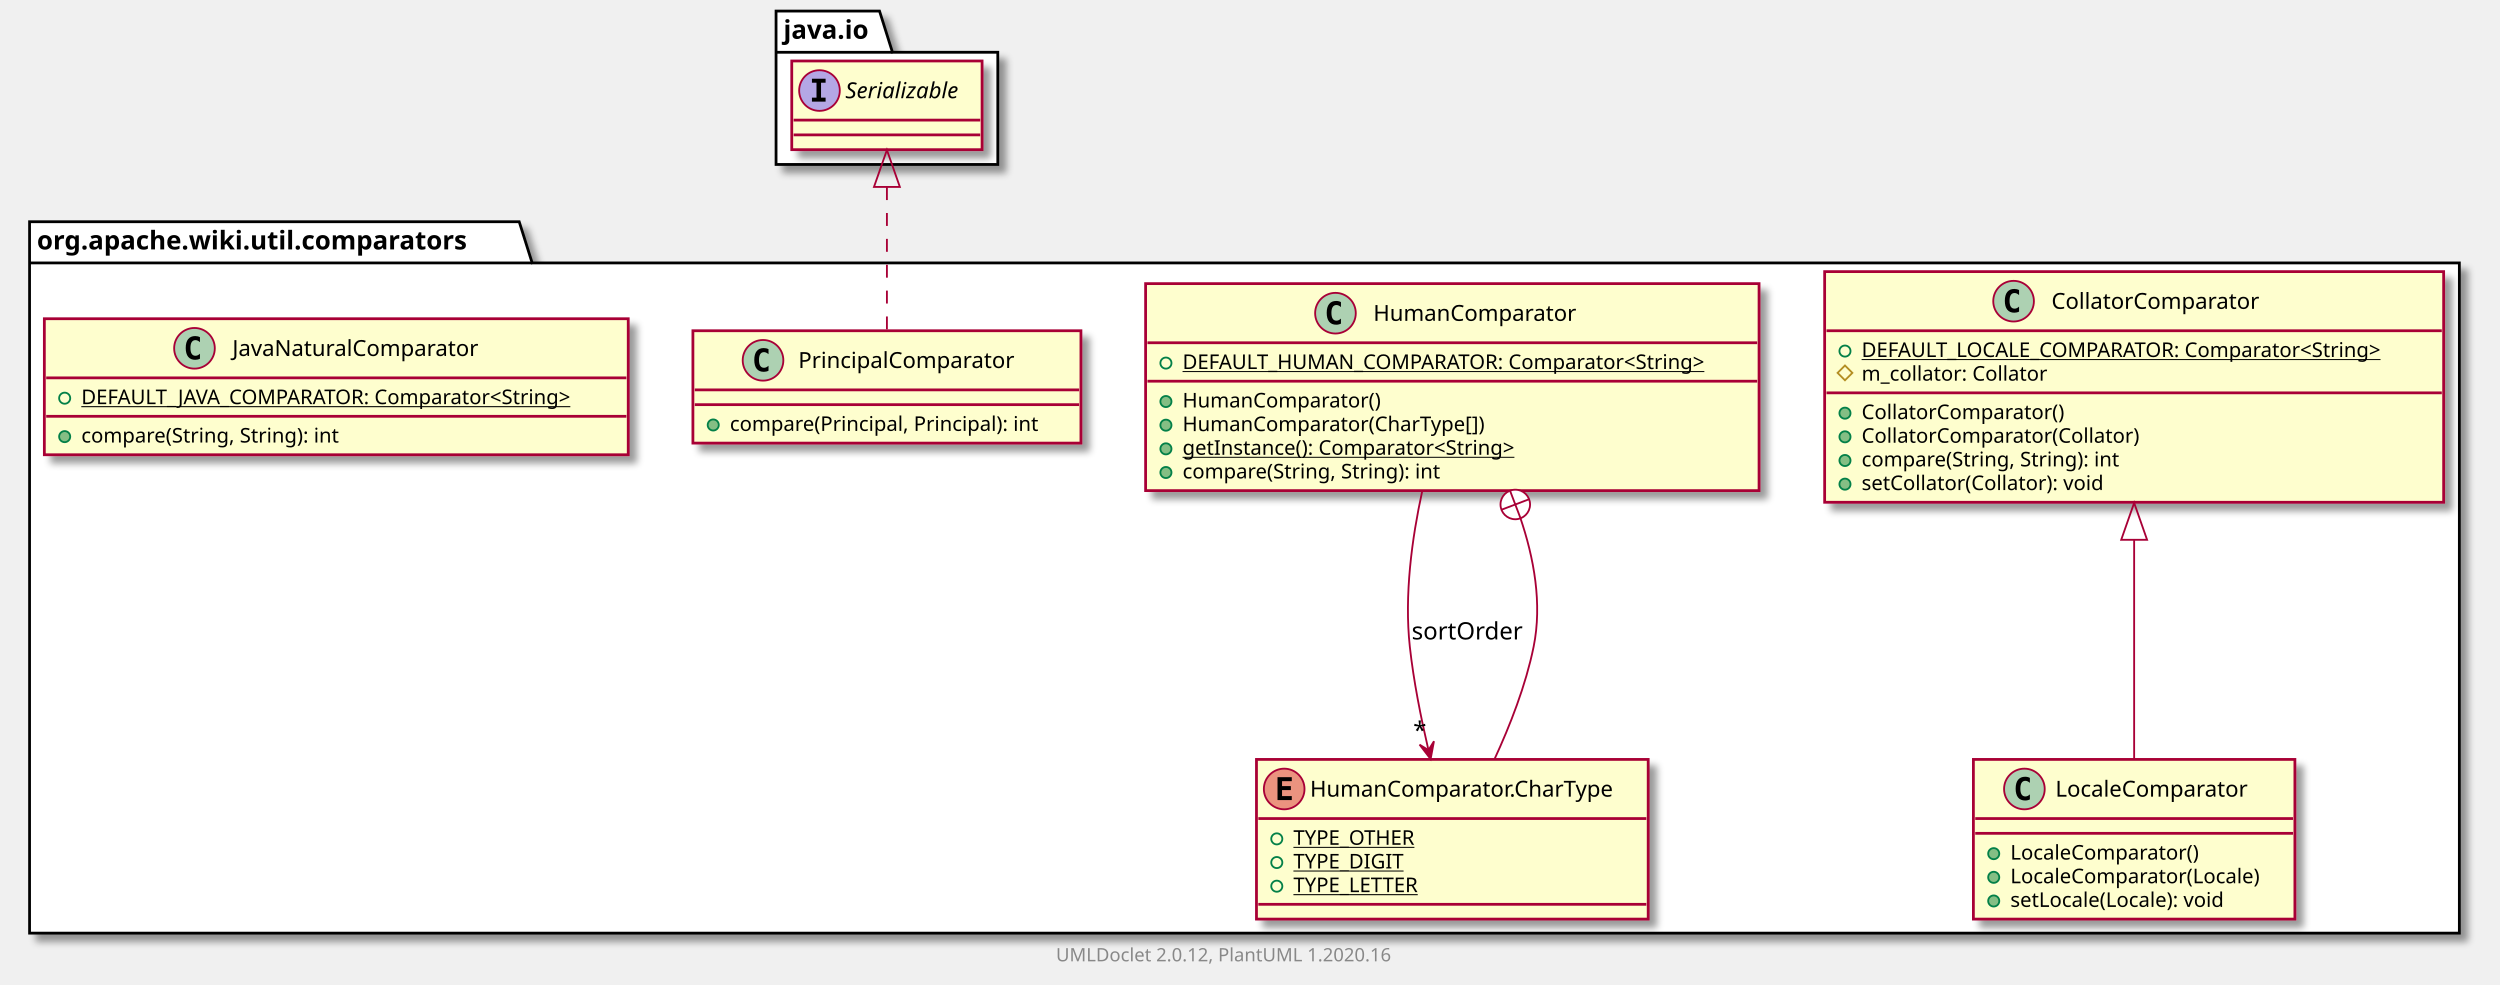
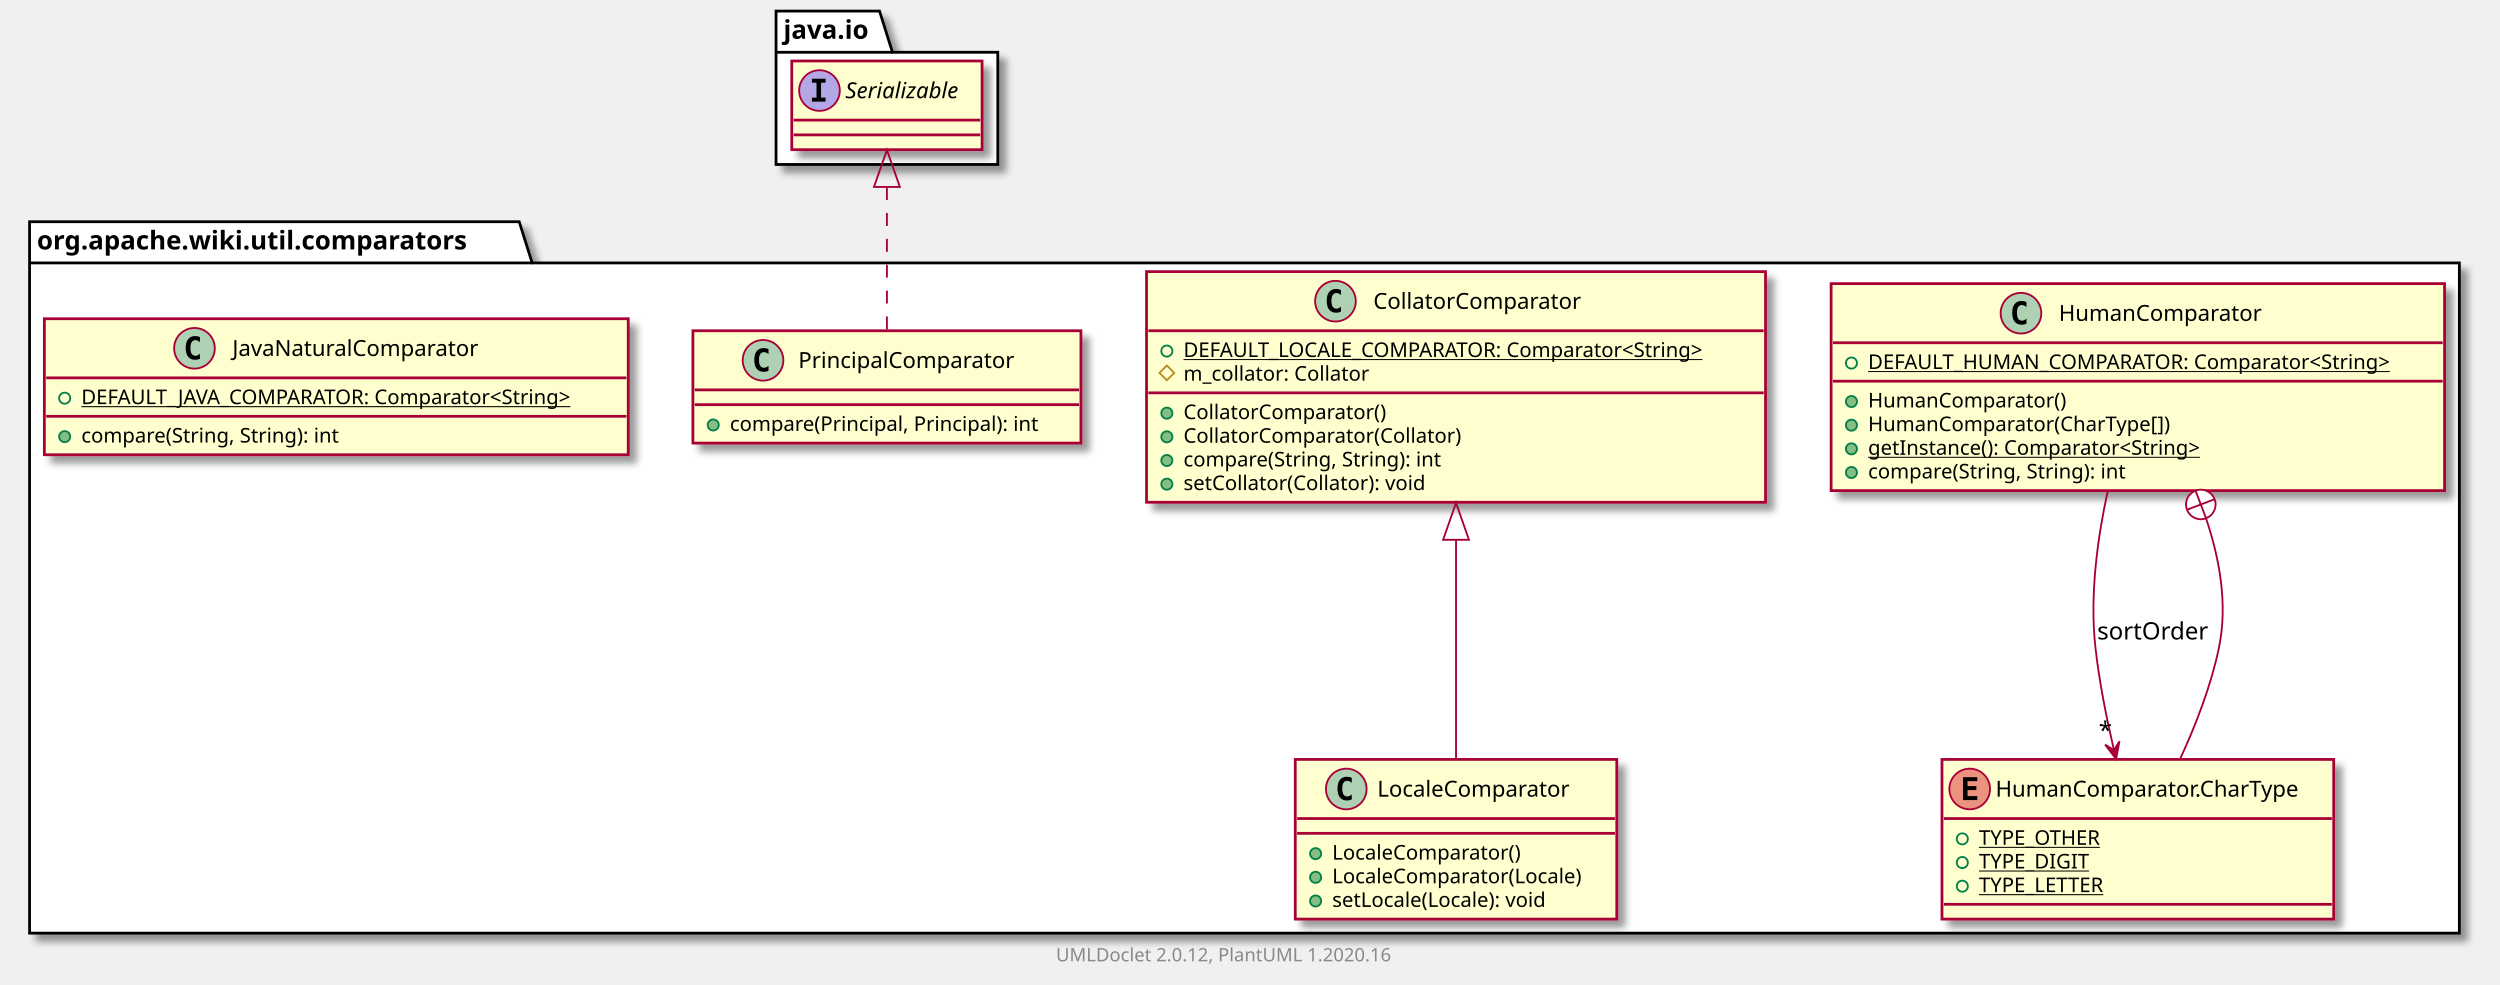
<svg xmlns="http://www.w3.org/2000/svg" xmlns:xlink="http://www.w3.org/1999/xlink" contentScriptType="application/ecmascript" contentStyleType="text/css" height="533px" preserveAspectRatio="none" style="width:1353px;height:533px;" version="1.1" viewBox="0 0 1353 533" width="1353px" zoomAndPan="magnify">
  <defs>
-     <filter height="300%" id="f1lh5ctjgemi2z" width="300%" x="-1" y="-1">
+     <filter height="300%" id="fpwt6gdsratwh" width="300%" x="-1" y="-1">
      <feGaussianBlur result="blurOut" stdDeviation="2.0" />
      <feColorMatrix in="blurOut" result="blurOut2" type="matrix" values="0 0 0 0 0 0 0 0 0 0 0 0 0 0 0 0 0 0 .4 0" />
      <feOffset dx="4.0" dy="4.0" in="blurOut2" result="blurOut3" />
      <feBlend in="SourceGraphic" in2="blurOut3" mode="normal" />
    </filter>
  </defs>
  <g>
-     <polygon fill="#FFFFFF" filter="url(#f1lh5ctjgemi2z)" points="16,120,281,120,288,142.297,1331,142.297,1331,505,16,505,16,120" style="stroke: #000000; stroke-width: 1.5;" />
+     <polygon fill="#FFFFFF" filter="url(#fpwt6gdsratwh)" points="16,120,281,120,288,142.297,1331,142.297,1331,505,16,505,16,120" style="stroke: #000000; stroke-width: 1.5;" />
    <line style="stroke: #000000; stroke-width: 1.5;" x1="16" x2="288" y1="142.297" y2="142.297" />
    <text fill="#000000" font-family="sans-serif" font-size="14" font-weight="bold" lengthAdjust="spacingAndGlyphs" textLength="259" x="20" y="134.995">org.apache.wiki.util.comparators</text>
-     <polygon fill="#FFFFFF" filter="url(#f1lh5ctjgemi2z)" points="420,6,476,6,483,28.297,540,28.297,540,89,420,89,420,6" style="stroke: #000000; stroke-width: 1.5;" />
+     <polygon fill="#FFFFFF" filter="url(#fpwt6gdsratwh)" points="420,6,476,6,483,28.297,540,28.297,540,89,420,89,420,6" style="stroke: #000000; stroke-width: 1.5;" />
    <line style="stroke: #000000; stroke-width: 1.5;" x1="420" x2="483" y1="28.297" y2="28.297" />
    <text fill="#000000" font-family="sans-serif" font-size="14" font-weight="bold" lengthAdjust="spacingAndGlyphs" textLength="50" x="424" y="20.995">java.io</text>
-     <a href="CollatorComparator.html" target="_top" title="CollatorComparator.html" xlink:actuate="onRequest" xlink:href="CollatorComparator.html" xlink:show="new" xlink:title="CollatorComparator.html" xlink:type="simple">
-       <rect codeLine="3" fill="#FEFECE" filter="url(#f1lh5ctjgemi2z)" height="124.828" id="org.apache.wiki.util.comparators.CollatorComparator" style="stroke: #A80036; stroke-width: 1.5;" width="335" x="987.5" y="147" />
-       <ellipse cx="1089.75" cy="163" fill="#ADD1B2" rx="11" ry="11" style="stroke: #A80036; stroke-width: 1.0;" />
-       <path d="M1092.719,168.641 Q1092.141,168.938 1091.5,169.078 Q1090.859,169.234 1090.156,169.234 Q1087.656,169.234 1086.328,167.594 Q1085.016,165.938 1085.016,162.812 Q1085.016,159.688 1086.328,158.031 Q1087.656,156.375 1090.156,156.375 Q1090.859,156.375 1091.5,156.531 Q1092.156,156.688 1092.719,156.984 L1092.719,159.703 Q1092.094,159.125 1091.5,158.859 Q1090.906,158.578 1090.281,158.578 Q1088.938,158.578 1088.25,159.656 Q1087.562,160.719 1087.562,162.812 Q1087.562,164.906 1088.25,165.984 Q1088.938,167.047 1090.281,167.047 Q1090.906,167.047 1091.5,166.781 Q1092.094,166.5 1092.719,165.922 L1092.719,168.641 Z " />
-       <text fill="#000000" font-family="sans-serif" font-size="12" lengthAdjust="spacingAndGlyphs" textLength="122" x="1110.25" y="167.154">CollatorComparator</text>
-       <line style="stroke: #A80036; stroke-width: 1.5;" x1="988.5" x2="1321.5" y1="179" y2="179" />
-       <ellipse cx="998.5" cy="190" fill="none" rx="3" ry="3" style="stroke: #038048; stroke-width: 1.0;" />
-       <text fill="#000000" font-family="sans-serif" font-size="11" lengthAdjust="spacingAndGlyphs" text-decoration="underline" textLength="309" x="1007.5" y="193.21">DEFAULT_LOCALE_COMPARATOR: Comparator&lt;String&gt;</text>
-       <polygon fill="none" points="998.5,197.805,1002.5,201.805,998.5,205.805,994.5,201.805" style="stroke: #B38D22; stroke-width: 1.0;" />
-       <text fill="#000000" font-family="sans-serif" font-size="11" lengthAdjust="spacingAndGlyphs" textLength="111" x="1007.5" y="206.015">m_collator: Collator</text>
-       <line style="stroke: #A80036; stroke-width: 1.5;" x1="988.5" x2="1321.5" y1="212.609" y2="212.609" />
-       <ellipse cx="998.5" cy="223.609" fill="#84BE84" rx="3" ry="3" style="stroke: #038048; stroke-width: 1.0;" />
-       <text fill="#000000" font-family="sans-serif" font-size="11" lengthAdjust="spacingAndGlyphs" textLength="120" x="1007.5" y="226.82">CollatorComparator()</text>
-       <ellipse cx="998.5" cy="236.414" fill="#84BE84" rx="3" ry="3" style="stroke: #038048; stroke-width: 1.0;" />
-       <text fill="#000000" font-family="sans-serif" font-size="11" lengthAdjust="spacingAndGlyphs" textLength="164" x="1007.5" y="239.625">CollatorComparator(Collator)</text>
-       <ellipse cx="998.5" cy="249.219" fill="#84BE84" rx="3" ry="3" style="stroke: #038048; stroke-width: 1.0;" />
-       <text fill="#000000" font-family="sans-serif" font-size="11" lengthAdjust="spacingAndGlyphs" textLength="156" x="1007.5" y="252.429">compare(String, String): int</text>
-       <ellipse cx="998.5" cy="262.023" fill="#84BE84" rx="3" ry="3" style="stroke: #038048; stroke-width: 1.0;" />
-       <text fill="#000000" font-family="sans-serif" font-size="11" lengthAdjust="spacingAndGlyphs" textLength="145" x="1007.5" y="265.234">setCollator(Collator): void</text>
-     </a>
    <a href="HumanComparator.html" target="_top" title="HumanComparator.html" xlink:actuate="onRequest" xlink:href="HumanComparator.html" xlink:show="new" xlink:title="HumanComparator.html" xlink:type="simple">
-       <rect codeLine="12" fill="#FEFECE" filter="url(#f1lh5ctjgemi2z)" height="112.023" id="org.apache.wiki.util.comparators.HumanComparator" style="stroke: #A80036; stroke-width: 1.5;" width="332" x="620" y="153.5" />
-       <ellipse cx="722.75" cy="169.5" fill="#ADD1B2" rx="11" ry="11" style="stroke: #A80036; stroke-width: 1.0;" />
-       <path d="M725.719,175.141 Q725.141,175.438 724.5,175.578 Q723.859,175.734 723.156,175.734 Q720.656,175.734 719.328,174.094 Q718.016,172.438 718.016,169.312 Q718.016,166.188 719.328,164.531 Q720.656,162.875 723.156,162.875 Q723.859,162.875 724.5,163.031 Q725.156,163.188 725.719,163.484 L725.719,166.203 Q725.094,165.625 724.5,165.359 Q723.906,165.078 723.281,165.078 Q721.938,165.078 721.25,166.156 Q720.562,167.219 720.562,169.312 Q720.562,171.406 721.25,172.484 Q721.938,173.547 723.281,173.547 Q723.906,173.547 724.5,173.281 Q725.094,173 725.719,172.422 L725.719,175.141 Z " />
-       <text fill="#000000" font-family="sans-serif" font-size="12" lengthAdjust="spacingAndGlyphs" textLength="118" x="743.25" y="173.654">HumanComparator</text>
-       <line style="stroke: #A80036; stroke-width: 1.5;" x1="621" x2="951" y1="185.5" y2="185.5" />
-       <ellipse cx="631" cy="196.5" fill="none" rx="3" ry="3" style="stroke: #038048; stroke-width: 1.0;" />
-       <text fill="#000000" font-family="sans-serif" font-size="11" lengthAdjust="spacingAndGlyphs" text-decoration="underline" textLength="306" x="640" y="199.71">DEFAULT_HUMAN_COMPARATOR: Comparator&lt;String&gt;</text>
-       <line style="stroke: #A80036; stroke-width: 1.5;" x1="621" x2="951" y1="206.305" y2="206.305" />
-       <ellipse cx="631" cy="217.305" fill="#84BE84" rx="3" ry="3" style="stroke: #038048; stroke-width: 1.0;" />
-       <text fill="#000000" font-family="sans-serif" font-size="11" lengthAdjust="spacingAndGlyphs" textLength="116" x="640" y="220.515">HumanComparator()</text>
-       <ellipse cx="631" cy="230.109" fill="#84BE84" rx="3" ry="3" style="stroke: #038048; stroke-width: 1.0;" />
-       <text fill="#000000" font-family="sans-serif" font-size="11" lengthAdjust="spacingAndGlyphs" textLength="178" x="640" y="233.32">HumanComparator(CharType[])</text>
-       <ellipse cx="631" cy="242.914" fill="#84BE84" rx="3" ry="3" style="stroke: #038048; stroke-width: 1.0;" />
-       <text fill="#000000" font-family="sans-serif" font-size="11" lengthAdjust="spacingAndGlyphs" text-decoration="underline" textLength="202" x="640" y="246.125">getInstance(): Comparator&lt;String&gt;</text>
-       <ellipse cx="631" cy="255.719" fill="#84BE84" rx="3" ry="3" style="stroke: #038048; stroke-width: 1.0;" />
-       <text fill="#000000" font-family="sans-serif" font-size="11" lengthAdjust="spacingAndGlyphs" textLength="156" x="640" y="258.929">compare(String, String): int</text>
+       <rect codeLine="3" fill="#FEFECE" filter="url(#fpwt6gdsratwh)" height="112.023" id="org.apache.wiki.util.comparators.HumanComparator" style="stroke: #A80036; stroke-width: 1.5;" width="332" x="991" y="153.5" />
+       <ellipse cx="1093.75" cy="169.5" fill="#ADD1B2" rx="11" ry="11" style="stroke: #A80036; stroke-width: 1.0;" />
+       <path d="M1096.719,175.141 Q1096.141,175.438 1095.5,175.578 Q1094.859,175.734 1094.156,175.734 Q1091.656,175.734 1090.328,174.094 Q1089.016,172.438 1089.016,169.312 Q1089.016,166.188 1090.328,164.531 Q1091.656,162.875 1094.156,162.875 Q1094.859,162.875 1095.5,163.031 Q1096.156,163.188 1096.719,163.484 L1096.719,166.203 Q1096.094,165.625 1095.5,165.359 Q1094.906,165.078 1094.281,165.078 Q1092.938,165.078 1092.25,166.156 Q1091.562,167.219 1091.562,169.312 Q1091.562,171.406 1092.25,172.484 Q1092.938,173.547 1094.281,173.547 Q1094.906,173.547 1095.5,173.281 Q1096.094,173 1096.719,172.422 L1096.719,175.141 Z " />
+       <text fill="#000000" font-family="sans-serif" font-size="12" lengthAdjust="spacingAndGlyphs" textLength="118" x="1114.25" y="173.654">HumanComparator</text>
+       <line style="stroke: #A80036; stroke-width: 1.5;" x1="992" x2="1322" y1="185.5" y2="185.5" />
+       <ellipse cx="1002" cy="196.5" fill="none" rx="3" ry="3" style="stroke: #038048; stroke-width: 1.0;" />
+       <text fill="#000000" font-family="sans-serif" font-size="11" lengthAdjust="spacingAndGlyphs" text-decoration="underline" textLength="306" x="1011" y="199.71">DEFAULT_HUMAN_COMPARATOR: Comparator&lt;String&gt;</text>
+       <line style="stroke: #A80036; stroke-width: 1.5;" x1="992" x2="1322" y1="206.305" y2="206.305" />
+       <ellipse cx="1002" cy="217.305" fill="#84BE84" rx="3" ry="3" style="stroke: #038048; stroke-width: 1.0;" />
+       <text fill="#000000" font-family="sans-serif" font-size="11" lengthAdjust="spacingAndGlyphs" textLength="116" x="1011" y="220.515">HumanComparator()</text>
+       <ellipse cx="1002" cy="230.109" fill="#84BE84" rx="3" ry="3" style="stroke: #038048; stroke-width: 1.0;" />
+       <text fill="#000000" font-family="sans-serif" font-size="11" lengthAdjust="spacingAndGlyphs" textLength="178" x="1011" y="233.32">HumanComparator(CharType[])</text>
+       <ellipse cx="1002" cy="242.914" fill="#84BE84" rx="3" ry="3" style="stroke: #038048; stroke-width: 1.0;" />
+       <text fill="#000000" font-family="sans-serif" font-size="11" lengthAdjust="spacingAndGlyphs" text-decoration="underline" textLength="202" x="1011" y="246.125">getInstance(): Comparator&lt;String&gt;</text>
+       <ellipse cx="1002" cy="255.719" fill="#84BE84" rx="3" ry="3" style="stroke: #038048; stroke-width: 1.0;" />
+       <text fill="#000000" font-family="sans-serif" font-size="11" lengthAdjust="spacingAndGlyphs" textLength="156" x="1011" y="258.929">compare(String, String): int</text>
    </a>
    <a href="HumanComparator.CharType.html" target="_top" title="HumanComparator.CharType.html" xlink:actuate="onRequest" xlink:href="HumanComparator.CharType.html" xlink:show="new" xlink:title="HumanComparator.CharType.html" xlink:type="simple">
-       <rect codeLine="20" fill="#FEFECE" filter="url(#f1lh5ctjgemi2z)" height="86.414" id="org.apache.wiki.util.comparators.HumanComparator.CharType" style="stroke: #A80036; stroke-width: 1.5;" width="212" x="680" y="411" />
-       <ellipse cx="695" cy="427" fill="#EB937F" rx="11" ry="11" style="stroke: #A80036; stroke-width: 1.0;" />
-       <path d="M699.109,433 L691.391,433 L691.391,420.609 L699.109,420.609 L699.109,422.766 L693.844,422.766 L693.844,425.438 L698.609,425.438 L698.609,427.594 L693.844,427.594 L693.844,430.844 L699.109,430.844 L699.109,433 Z " />
-       <text fill="#000000" font-family="sans-serif" font-size="12" lengthAdjust="spacingAndGlyphs" textLength="180" x="709" y="431.154">HumanComparator.CharType</text>
-       <line style="stroke: #A80036; stroke-width: 1.5;" x1="681" x2="891" y1="443" y2="443" />
-       <ellipse cx="691" cy="454" fill="none" rx="3" ry="3" style="stroke: #038048; stroke-width: 1.0;" />
-       <text fill="#000000" font-family="sans-serif" font-size="11" lengthAdjust="spacingAndGlyphs" text-decoration="underline" textLength="72" x="700" y="457.21">TYPE_OTHER</text>
-       <ellipse cx="691" cy="466.805" fill="none" rx="3" ry="3" style="stroke: #038048; stroke-width: 1.0;" />
-       <text fill="#000000" font-family="sans-serif" font-size="11" lengthAdjust="spacingAndGlyphs" text-decoration="underline" textLength="64" x="700" y="470.015">TYPE_DIGIT</text>
-       <ellipse cx="691" cy="479.609" fill="none" rx="3" ry="3" style="stroke: #038048; stroke-width: 1.0;" />
-       <text fill="#000000" font-family="sans-serif" font-size="11" lengthAdjust="spacingAndGlyphs" text-decoration="underline" textLength="75" x="700" y="482.82">TYPE_LETTER</text>
-       <line style="stroke: #A80036; stroke-width: 1.5;" x1="681" x2="891" y1="489.414" y2="489.414" />
+       <rect codeLine="11" fill="#FEFECE" filter="url(#fpwt6gdsratwh)" height="86.414" id="org.apache.wiki.util.comparators.HumanComparator.CharType" style="stroke: #A80036; stroke-width: 1.5;" width="212" x="1051" y="411" />
+       <ellipse cx="1066" cy="427" fill="#EB937F" rx="11" ry="11" style="stroke: #A80036; stroke-width: 1.0;" />
+       <path d="M1070.109,433 L1062.391,433 L1062.391,420.609 L1070.109,420.609 L1070.109,422.766 L1064.844,422.766 L1064.844,425.438 L1069.609,425.438 L1069.609,427.594 L1064.844,427.594 L1064.844,430.844 L1070.109,430.844 L1070.109,433 Z " />
+       <text fill="#000000" font-family="sans-serif" font-size="12" lengthAdjust="spacingAndGlyphs" textLength="180" x="1080" y="431.154">HumanComparator.CharType</text>
+       <line style="stroke: #A80036; stroke-width: 1.5;" x1="1052" x2="1262" y1="443" y2="443" />
+       <ellipse cx="1062" cy="454" fill="none" rx="3" ry="3" style="stroke: #038048; stroke-width: 1.0;" />
+       <text fill="#000000" font-family="sans-serif" font-size="11" lengthAdjust="spacingAndGlyphs" text-decoration="underline" textLength="72" x="1071" y="457.21">TYPE_OTHER</text>
+       <ellipse cx="1062" cy="466.805" fill="none" rx="3" ry="3" style="stroke: #038048; stroke-width: 1.0;" />
+       <text fill="#000000" font-family="sans-serif" font-size="11" lengthAdjust="spacingAndGlyphs" text-decoration="underline" textLength="64" x="1071" y="470.015">TYPE_DIGIT</text>
+       <ellipse cx="1062" cy="479.609" fill="none" rx="3" ry="3" style="stroke: #038048; stroke-width: 1.0;" />
+       <text fill="#000000" font-family="sans-serif" font-size="11" lengthAdjust="spacingAndGlyphs" text-decoration="underline" textLength="75" x="1071" y="482.82">TYPE_LETTER</text>
+       <line style="stroke: #A80036; stroke-width: 1.5;" x1="1052" x2="1262" y1="489.414" y2="489.414" />
+     </a>
+     <a href="LocaleComparator.html" target="_top" title="LocaleComparator.html" xlink:actuate="onRequest" xlink:href="LocaleComparator.html" xlink:show="new" xlink:title="LocaleComparator.html" xlink:type="simple">
+       <rect codeLine="17" fill="#FEFECE" filter="url(#fpwt6gdsratwh)" height="86.414" id="org.apache.wiki.util.comparators.LocaleComparator" style="stroke: #A80036; stroke-width: 1.5;" width="174" x="701" y="411" />
+       <ellipse cx="728.6" cy="427" fill="#ADD1B2" rx="11" ry="11" style="stroke: #A80036; stroke-width: 1.0;" />
+       <path d="M731.569,432.641 Q730.991,432.938 730.35,433.078 Q729.709,433.234 729.006,433.234 Q726.506,433.234 725.178,431.594 Q723.866,429.938 723.866,426.812 Q723.866,423.688 725.178,422.031 Q726.506,420.375 729.006,420.375 Q729.709,420.375 730.35,420.531 Q731.006,420.688 731.569,420.984 L731.569,423.703 Q730.944,423.125 730.35,422.859 Q729.756,422.578 729.131,422.578 Q727.788,422.578 727.1,423.656 Q726.413,424.719 726.413,426.812 Q726.413,428.906 727.1,429.984 Q727.788,431.047 729.131,431.047 Q729.756,431.047 730.35,430.781 Q730.944,430.5 731.569,429.922 L731.569,432.641 Z " />
+       <text fill="#000000" font-family="sans-serif" font-size="12" lengthAdjust="spacingAndGlyphs" textLength="114" x="745.4" y="431.154">LocaleComparator</text>
+       <line style="stroke: #A80036; stroke-width: 1.5;" x1="702" x2="874" y1="443" y2="443" />
+       <line style="stroke: #A80036; stroke-width: 1.5;" x1="702" x2="874" y1="451" y2="451" />
+       <ellipse cx="712" cy="462" fill="#84BE84" rx="3" ry="3" style="stroke: #038048; stroke-width: 1.0;" />
+       <text fill="#000000" font-family="sans-serif" font-size="11" lengthAdjust="spacingAndGlyphs" textLength="112" x="721" y="465.21">LocaleComparator()</text>
+       <ellipse cx="712" cy="474.805" fill="#84BE84" rx="3" ry="3" style="stroke: #038048; stroke-width: 1.0;" />
+       <text fill="#000000" font-family="sans-serif" font-size="11" lengthAdjust="spacingAndGlyphs" textLength="148" x="721" y="478.015">LocaleComparator(Locale)</text>
+       <ellipse cx="712" cy="487.609" fill="#84BE84" rx="3" ry="3" style="stroke: #038048; stroke-width: 1.0;" />
+       <text fill="#000000" font-family="sans-serif" font-size="11" lengthAdjust="spacingAndGlyphs" textLength="129" x="721" y="490.82">setLocale(Locale): void</text>
+     </a>
+     <a href="CollatorComparator.html" target="_top" title="CollatorComparator.html" xlink:actuate="onRequest" xlink:href="CollatorComparator.html" xlink:show="new" xlink:title="CollatorComparator.html" xlink:type="simple">
+       <rect codeLine="23" fill="#FEFECE" filter="url(#fpwt6gdsratwh)" height="124.828" id="org.apache.wiki.util.comparators.CollatorComparator" style="stroke: #A80036; stroke-width: 1.5;" width="335" x="620.5" y="147" />
+       <ellipse cx="722.75" cy="163" fill="#ADD1B2" rx="11" ry="11" style="stroke: #A80036; stroke-width: 1.0;" />
+       <path d="M725.719,168.641 Q725.141,168.938 724.5,169.078 Q723.859,169.234 723.156,169.234 Q720.656,169.234 719.328,167.594 Q718.016,165.938 718.016,162.812 Q718.016,159.688 719.328,158.031 Q720.656,156.375 723.156,156.375 Q723.859,156.375 724.5,156.531 Q725.156,156.688 725.719,156.984 L725.719,159.703 Q725.094,159.125 724.5,158.859 Q723.906,158.578 723.281,158.578 Q721.938,158.578 721.25,159.656 Q720.562,160.719 720.562,162.812 Q720.562,164.906 721.25,165.984 Q721.938,167.047 723.281,167.047 Q723.906,167.047 724.5,166.781 Q725.094,166.5 725.719,165.922 L725.719,168.641 Z " />
+       <text fill="#000000" font-family="sans-serif" font-size="12" lengthAdjust="spacingAndGlyphs" textLength="122" x="743.25" y="167.154">CollatorComparator</text>
+       <line style="stroke: #A80036; stroke-width: 1.5;" x1="621.5" x2="954.5" y1="179" y2="179" />
+       <ellipse cx="631.5" cy="190" fill="none" rx="3" ry="3" style="stroke: #038048; stroke-width: 1.0;" />
+       <text fill="#000000" font-family="sans-serif" font-size="11" lengthAdjust="spacingAndGlyphs" text-decoration="underline" textLength="309" x="640.5" y="193.21">DEFAULT_LOCALE_COMPARATOR: Comparator&lt;String&gt;</text>
+       <polygon fill="none" points="631.5,197.805,635.5,201.805,631.5,205.805,627.5,201.805" style="stroke: #B38D22; stroke-width: 1.0;" />
+       <text fill="#000000" font-family="sans-serif" font-size="11" lengthAdjust="spacingAndGlyphs" textLength="111" x="640.5" y="206.015">m_collator: Collator</text>
+       <line style="stroke: #A80036; stroke-width: 1.5;" x1="621.5" x2="954.5" y1="212.609" y2="212.609" />
+       <ellipse cx="631.5" cy="223.609" fill="#84BE84" rx="3" ry="3" style="stroke: #038048; stroke-width: 1.0;" />
+       <text fill="#000000" font-family="sans-serif" font-size="11" lengthAdjust="spacingAndGlyphs" textLength="120" x="640.5" y="226.82">CollatorComparator()</text>
+       <ellipse cx="631.5" cy="236.414" fill="#84BE84" rx="3" ry="3" style="stroke: #038048; stroke-width: 1.0;" />
+       <text fill="#000000" font-family="sans-serif" font-size="11" lengthAdjust="spacingAndGlyphs" textLength="164" x="640.5" y="239.625">CollatorComparator(Collator)</text>
+       <ellipse cx="631.5" cy="249.219" fill="#84BE84" rx="3" ry="3" style="stroke: #038048; stroke-width: 1.0;" />
+       <text fill="#000000" font-family="sans-serif" font-size="11" lengthAdjust="spacingAndGlyphs" textLength="156" x="640.5" y="252.429">compare(String, String): int</text>
+       <ellipse cx="631.5" cy="262.023" fill="#84BE84" rx="3" ry="3" style="stroke: #038048; stroke-width: 1.0;" />
+       <text fill="#000000" font-family="sans-serif" font-size="11" lengthAdjust="spacingAndGlyphs" textLength="145" x="640.5" y="265.234">setCollator(Collator): void</text>
    </a>
    <a href="PrincipalComparator.html" target="_top" title="PrincipalComparator.html" xlink:actuate="onRequest" xlink:href="PrincipalComparator.html" xlink:show="new" xlink:title="PrincipalComparator.html" xlink:type="simple">
-       <rect codeLine="26" fill="#FEFECE" filter="url(#f1lh5ctjgemi2z)" height="60.805" id="org.apache.wiki.util.comparators.PrincipalComparator" style="stroke: #A80036; stroke-width: 1.5;" width="210" x="375" y="179" />
+       <rect codeLine="32" fill="#FEFECE" filter="url(#fpwt6gdsratwh)" height="60.805" id="org.apache.wiki.util.comparators.PrincipalComparator" style="stroke: #A80036; stroke-width: 1.5;" width="210" x="375" y="179" />
      <ellipse cx="412.95" cy="195" fill="#ADD1B2" rx="11" ry="11" style="stroke: #A80036; stroke-width: 1.0;" />
      <path d="M415.919,200.641 Q415.341,200.938 414.7,201.078 Q414.059,201.234 413.356,201.234 Q410.856,201.234 409.528,199.594 Q408.216,197.938 408.216,194.812 Q408.216,191.688 409.528,190.031 Q410.856,188.375 413.356,188.375 Q414.059,188.375 414.7,188.531 Q415.356,188.688 415.919,188.984 L415.919,191.703 Q415.294,191.125 414.7,190.859 Q414.106,190.578 413.481,190.578 Q412.137,190.578 411.45,191.656 Q410.762,192.719 410.762,194.812 Q410.762,196.906 411.45,197.984 Q412.137,199.047 413.481,199.047 Q414.106,199.047 414.7,198.781 Q415.294,198.5 415.919,197.922 L415.919,200.641 Z " />
      <text fill="#000000" font-family="sans-serif" font-size="12" lengthAdjust="spacingAndGlyphs" textLength="127" x="432.05" y="199.154">PrincipalComparator</text>
      <line style="stroke: #A80036; stroke-width: 1.5;" x1="376" x2="584" y1="211" y2="211" />
      <line style="stroke: #A80036; stroke-width: 1.5;" x1="376" x2="584" y1="219" y2="219" />
      <ellipse cx="386" cy="230" fill="#84BE84" rx="3" ry="3" style="stroke: #038048; stroke-width: 1.0;" />
      <text fill="#000000" font-family="sans-serif" font-size="11" lengthAdjust="spacingAndGlyphs" textLength="184" x="395" y="233.21">compare(Principal, Principal): int</text>
    </a>
-     <a href="LocaleComparator.html" target="_top" title="LocaleComparator.html" xlink:actuate="onRequest" xlink:href="LocaleComparator.html" xlink:show="new" xlink:title="LocaleComparator.html" xlink:type="simple">
-       <rect codeLine="30" fill="#FEFECE" filter="url(#f1lh5ctjgemi2z)" height="86.414" id="org.apache.wiki.util.comparators.LocaleComparator" style="stroke: #A80036; stroke-width: 1.5;" width="174" x="1068" y="411" />
-       <ellipse cx="1095.6" cy="427" fill="#ADD1B2" rx="11" ry="11" style="stroke: #A80036; stroke-width: 1.0;" />
-       <path d="M1098.569,432.641 Q1097.991,432.938 1097.35,433.078 Q1096.709,433.234 1096.006,433.234 Q1093.506,433.234 1092.178,431.594 Q1090.866,429.938 1090.866,426.812 Q1090.866,423.688 1092.178,422.031 Q1093.506,420.375 1096.006,420.375 Q1096.709,420.375 1097.35,420.531 Q1098.006,420.688 1098.569,420.984 L1098.569,423.703 Q1097.944,423.125 1097.35,422.859 Q1096.756,422.578 1096.131,422.578 Q1094.787,422.578 1094.1,423.656 Q1093.412,424.719 1093.412,426.812 Q1093.412,428.906 1094.1,429.984 Q1094.787,431.047 1096.131,431.047 Q1096.756,431.047 1097.35,430.781 Q1097.944,430.5 1098.569,429.922 L1098.569,432.641 Z " />
-       <text fill="#000000" font-family="sans-serif" font-size="12" lengthAdjust="spacingAndGlyphs" textLength="114" x="1112.4" y="431.154">LocaleComparator</text>
-       <line style="stroke: #A80036; stroke-width: 1.5;" x1="1069" x2="1241" y1="443" y2="443" />
-       <line style="stroke: #A80036; stroke-width: 1.5;" x1="1069" x2="1241" y1="451" y2="451" />
-       <ellipse cx="1079" cy="462" fill="#84BE84" rx="3" ry="3" style="stroke: #038048; stroke-width: 1.0;" />
-       <text fill="#000000" font-family="sans-serif" font-size="11" lengthAdjust="spacingAndGlyphs" textLength="112" x="1088" y="465.21">LocaleComparator()</text>
-       <ellipse cx="1079" cy="474.805" fill="#84BE84" rx="3" ry="3" style="stroke: #038048; stroke-width: 1.0;" />
-       <text fill="#000000" font-family="sans-serif" font-size="11" lengthAdjust="spacingAndGlyphs" textLength="148" x="1088" y="478.015">LocaleComparator(Locale)</text>
-       <ellipse cx="1079" cy="487.609" fill="#84BE84" rx="3" ry="3" style="stroke: #038048; stroke-width: 1.0;" />
-       <text fill="#000000" font-family="sans-serif" font-size="11" lengthAdjust="spacingAndGlyphs" textLength="129" x="1088" y="490.82">setLocale(Locale): void</text>
-     </a>
    <a href="JavaNaturalComparator.html" target="_top" title="JavaNaturalComparator.html" xlink:actuate="onRequest" xlink:href="JavaNaturalComparator.html" xlink:show="new" xlink:title="JavaNaturalComparator.html" xlink:type="simple">
-       <rect codeLine="36" fill="#FEFECE" filter="url(#f1lh5ctjgemi2z)" height="73.609" id="org.apache.wiki.util.comparators.JavaNaturalComparator" style="stroke: #A80036; stroke-width: 1.5;" width="316" x="24" y="172.5" />
+       <rect codeLine="36" fill="#FEFECE" filter="url(#fpwt6gdsratwh)" height="73.609" id="org.apache.wiki.util.comparators.JavaNaturalComparator" style="stroke: #A80036; stroke-width: 1.5;" width="316" x="24" y="172.5" />
      <ellipse cx="105.25" cy="188.5" fill="#ADD1B2" rx="11" ry="11" style="stroke: #A80036; stroke-width: 1.0;" />
      <path d="M108.219,194.141 Q107.641,194.438 107,194.578 Q106.359,194.734 105.656,194.734 Q103.156,194.734 101.828,193.094 Q100.516,191.438 100.516,188.312 Q100.516,185.188 101.828,183.531 Q103.156,181.875 105.656,181.875 Q106.359,181.875 107,182.031 Q107.656,182.188 108.219,182.484 L108.219,185.203 Q107.594,184.625 107,184.359 Q106.406,184.078 105.781,184.078 Q104.438,184.078 103.75,185.156 Q103.062,186.219 103.062,188.312 Q103.062,190.406 103.75,191.484 Q104.438,192.547 105.781,192.547 Q106.406,192.547 107,192.281 Q107.594,192 108.219,191.422 L108.219,194.141 Z " />
      <text fill="#000000" font-family="sans-serif" font-size="12" lengthAdjust="spacingAndGlyphs" textLength="145" x="125.75" y="192.654">JavaNaturalComparator</text>
      <line style="stroke: #A80036; stroke-width: 1.5;" x1="25" x2="339" y1="204.5" y2="204.5" />
      <ellipse cx="35" cy="215.5" fill="none" rx="3" ry="3" style="stroke: #038048; stroke-width: 1.0;" />
      <text fill="#000000" font-family="sans-serif" font-size="11" lengthAdjust="spacingAndGlyphs" text-decoration="underline" textLength="290" x="44" y="218.71">DEFAULT_JAVA_COMPARATOR: Comparator&lt;String&gt;</text>
      <line style="stroke: #A80036; stroke-width: 1.5;" x1="25" x2="339" y1="225.305" y2="225.305" />
      <ellipse cx="35" cy="236.305" fill="#84BE84" rx="3" ry="3" style="stroke: #038048; stroke-width: 1.0;" />
      <text fill="#000000" font-family="sans-serif" font-size="11" lengthAdjust="spacingAndGlyphs" textLength="156" x="44" y="239.515">compare(String, String): int</text>
    </a>
-     <rect codeLine="48" fill="#FEFECE" filter="url(#f1lh5ctjgemi2z)" height="48" id="java.io.Serializable" style="stroke: #A80036; stroke-width: 1.5;" width="103" x="428.5" y="33" />
+     <rect codeLine="48" fill="#FEFECE" filter="url(#fpwt6gdsratwh)" height="48" id="java.io.Serializable" style="stroke: #A80036; stroke-width: 1.5;" width="103" x="428.5" y="33" />
    <ellipse cx="443.5" cy="49" fill="#B4A7E5" rx="11" ry="11" style="stroke: #A80036; stroke-width: 1.0;" />
    <path d="M439.422,44.766 L439.422,42.609 L446.812,42.609 L446.812,44.766 L444.344,44.766 L444.344,52.844 L446.812,52.844 L446.812,55 L439.422,55 L439.422,52.844 L441.891,52.844 L441.891,44.766 L439.422,44.766 Z " />
    <text fill="#000000" font-family="sans-serif" font-size="12" font-style="italic" lengthAdjust="spacingAndGlyphs" textLength="71" x="457.5" y="53.154">Serializable</text>
    <line style="stroke: #A80036; stroke-width: 1.5;" x1="429.5" x2="530.5" y1="65" y2="65" />
    <line style="stroke: #A80036; stroke-width: 1.5;" x1="429.5" x2="530.5" y1="73" y2="73" />
-     <path codeLine="41" d="M769.722,265.713 C764.129,291.335 759.953,322.112 763,350 C765.002,368.325 768.933,388.148 772.986,405.525 " fill="none" id="org.apache.wiki.util.comparators.HumanComparator-to-org.apache.wiki.util.comparators.HumanComparator.CharType" style="stroke: #A80036; stroke-width: 1.0;" />
-     <polygon fill="#A80036" points="774.246,410.834,776.06,401.154,773.091,405.969,768.276,403.001,774.246,410.834" style="stroke: #A80036; stroke-width: 1.0;" />
-     <text fill="#000000" font-family="sans-serif" font-size="13" lengthAdjust="spacingAndGlyphs" textLength="61" x="764" y="346.067">sortOrder</text>
-     <text fill="#000000" font-family="sans-serif" font-size="13" lengthAdjust="spacingAndGlyphs" textLength="7" x="764.815" y="399.804">*</text>
-     <path codeLine="42" d="M822.621,279.73 C830.24,301.954 834.71,326.779 830,350 C825.771,370.847 817.224,392.704 808.777,410.971 " fill="none" id="org.apache.wiki.util.comparators.HumanComparator-backto-org.apache.wiki.util.comparators.HumanComparator.CharType" style="stroke: #A80036; stroke-width: 1.0;" />
-     <ellipse cx="820.069" cy="273.022" fill="#FFFFFF" rx="8" ry="8" style="stroke: #A80036; stroke-width: 1.0;" />
-     <line style="stroke: #A80036; stroke-width: 1.0;" x1="822.914" x2="817.224" y1="280.499" y2="265.545" />
-     <line style="stroke: #A80036; stroke-width: 1.0;" x1="812.592" x2="827.546" y1="275.866" y2="270.177" />
-     <path codeLine="43" d="M480,101.267 C480,126.165 480,156.618 480,178.872 " fill="none" id="java.io.Serializable-backto-org.apache.wiki.util.comparators.PrincipalComparator" style="stroke: #A80036; stroke-width: 1.0; stroke-dasharray: 7.0,7.0;" />
+     <path codeLine="41" d="M1140.722,265.713 C1135.129,291.335 1130.953,322.112 1134,350 C1136.002,368.325 1139.933,388.148 1143.986,405.525 " fill="none" id="org.apache.wiki.util.comparators.HumanComparator-to-org.apache.wiki.util.comparators.HumanComparator.CharType" style="stroke: #A80036; stroke-width: 1.0;" />
+     <polygon fill="#A80036" points="1145.246,410.834,1147.06,401.154,1144.091,405.969,1139.276,403.001,1145.246,410.834" style="stroke: #A80036; stroke-width: 1.0;" />
+     <text fill="#000000" font-family="sans-serif" font-size="13" lengthAdjust="spacingAndGlyphs" textLength="61" x="1135" y="346.067">sortOrder</text>
+     <text fill="#000000" font-family="sans-serif" font-size="13" lengthAdjust="spacingAndGlyphs" textLength="7" x="1135.815" y="399.804">*</text>
+     <path codeLine="42" d="M1193.621,279.73 C1201.24,301.954 1205.71,326.779 1201,350 C1196.772,370.847 1188.224,392.704 1179.777,410.971 " fill="none" id="org.apache.wiki.util.comparators.HumanComparator-backto-org.apache.wiki.util.comparators.HumanComparator.CharType" style="stroke: #A80036; stroke-width: 1.0;" />
+     <ellipse cx="1191.069" cy="273.022" fill="#FFFFFF" rx="8" ry="8" style="stroke: #A80036; stroke-width: 1.0;" />
+     <line style="stroke: #A80036; stroke-width: 1.0;" x1="1193.914" x2="1188.224" y1="280.499" y2="265.545" />
+     <line style="stroke: #A80036; stroke-width: 1.0;" x1="1183.592" x2="1198.546" y1="275.866" y2="270.177" />
+     <path codeLine="43" d="M788,292.266 C788,332.023 788,378.022 788,410.776 " fill="none" id="org.apache.wiki.util.comparators.CollatorComparator-backto-org.apache.wiki.util.comparators.LocaleComparator" style="stroke: #A80036; stroke-width: 1.0;" />
+     <polygon fill="none" points="781,292.147,788,272.147,795,292.147,781,292.147" style="stroke: #A80036; stroke-width: 1.0;" />
+     <path codeLine="44" d="M480,101.267 C480,126.165 480,156.618 480,178.872 " fill="none" id="java.io.Serializable-backto-org.apache.wiki.util.comparators.PrincipalComparator" style="stroke: #A80036; stroke-width: 1.0; stroke-dasharray: 7.0,7.0;" />
    <polygon fill="none" points="473,101.164,480,81.164,487,101.164,473,101.164" style="stroke: #A80036; stroke-width: 1.0;" />
-     <path codeLine="44" d="M1155,292.266 C1155,332.023 1155,378.022 1155,410.776 " fill="none" id="org.apache.wiki.util.comparators.CollatorComparator-backto-org.apache.wiki.util.comparators.LocaleComparator" style="stroke: #A80036; stroke-width: 1.0;" />
-     <polygon fill="none" points="1148,292.147,1155,272.147,1162,292.147,1148,292.147" style="stroke: #A80036; stroke-width: 1.0;" />
    <text fill="#888888" font-family="sans-serif" font-size="10" lengthAdjust="spacingAndGlyphs" textLength="192" x="571.5" y="520.282">UMLDoclet 2.0.12, PlantUML 1.2020.16</text>
  </g>
</svg>
